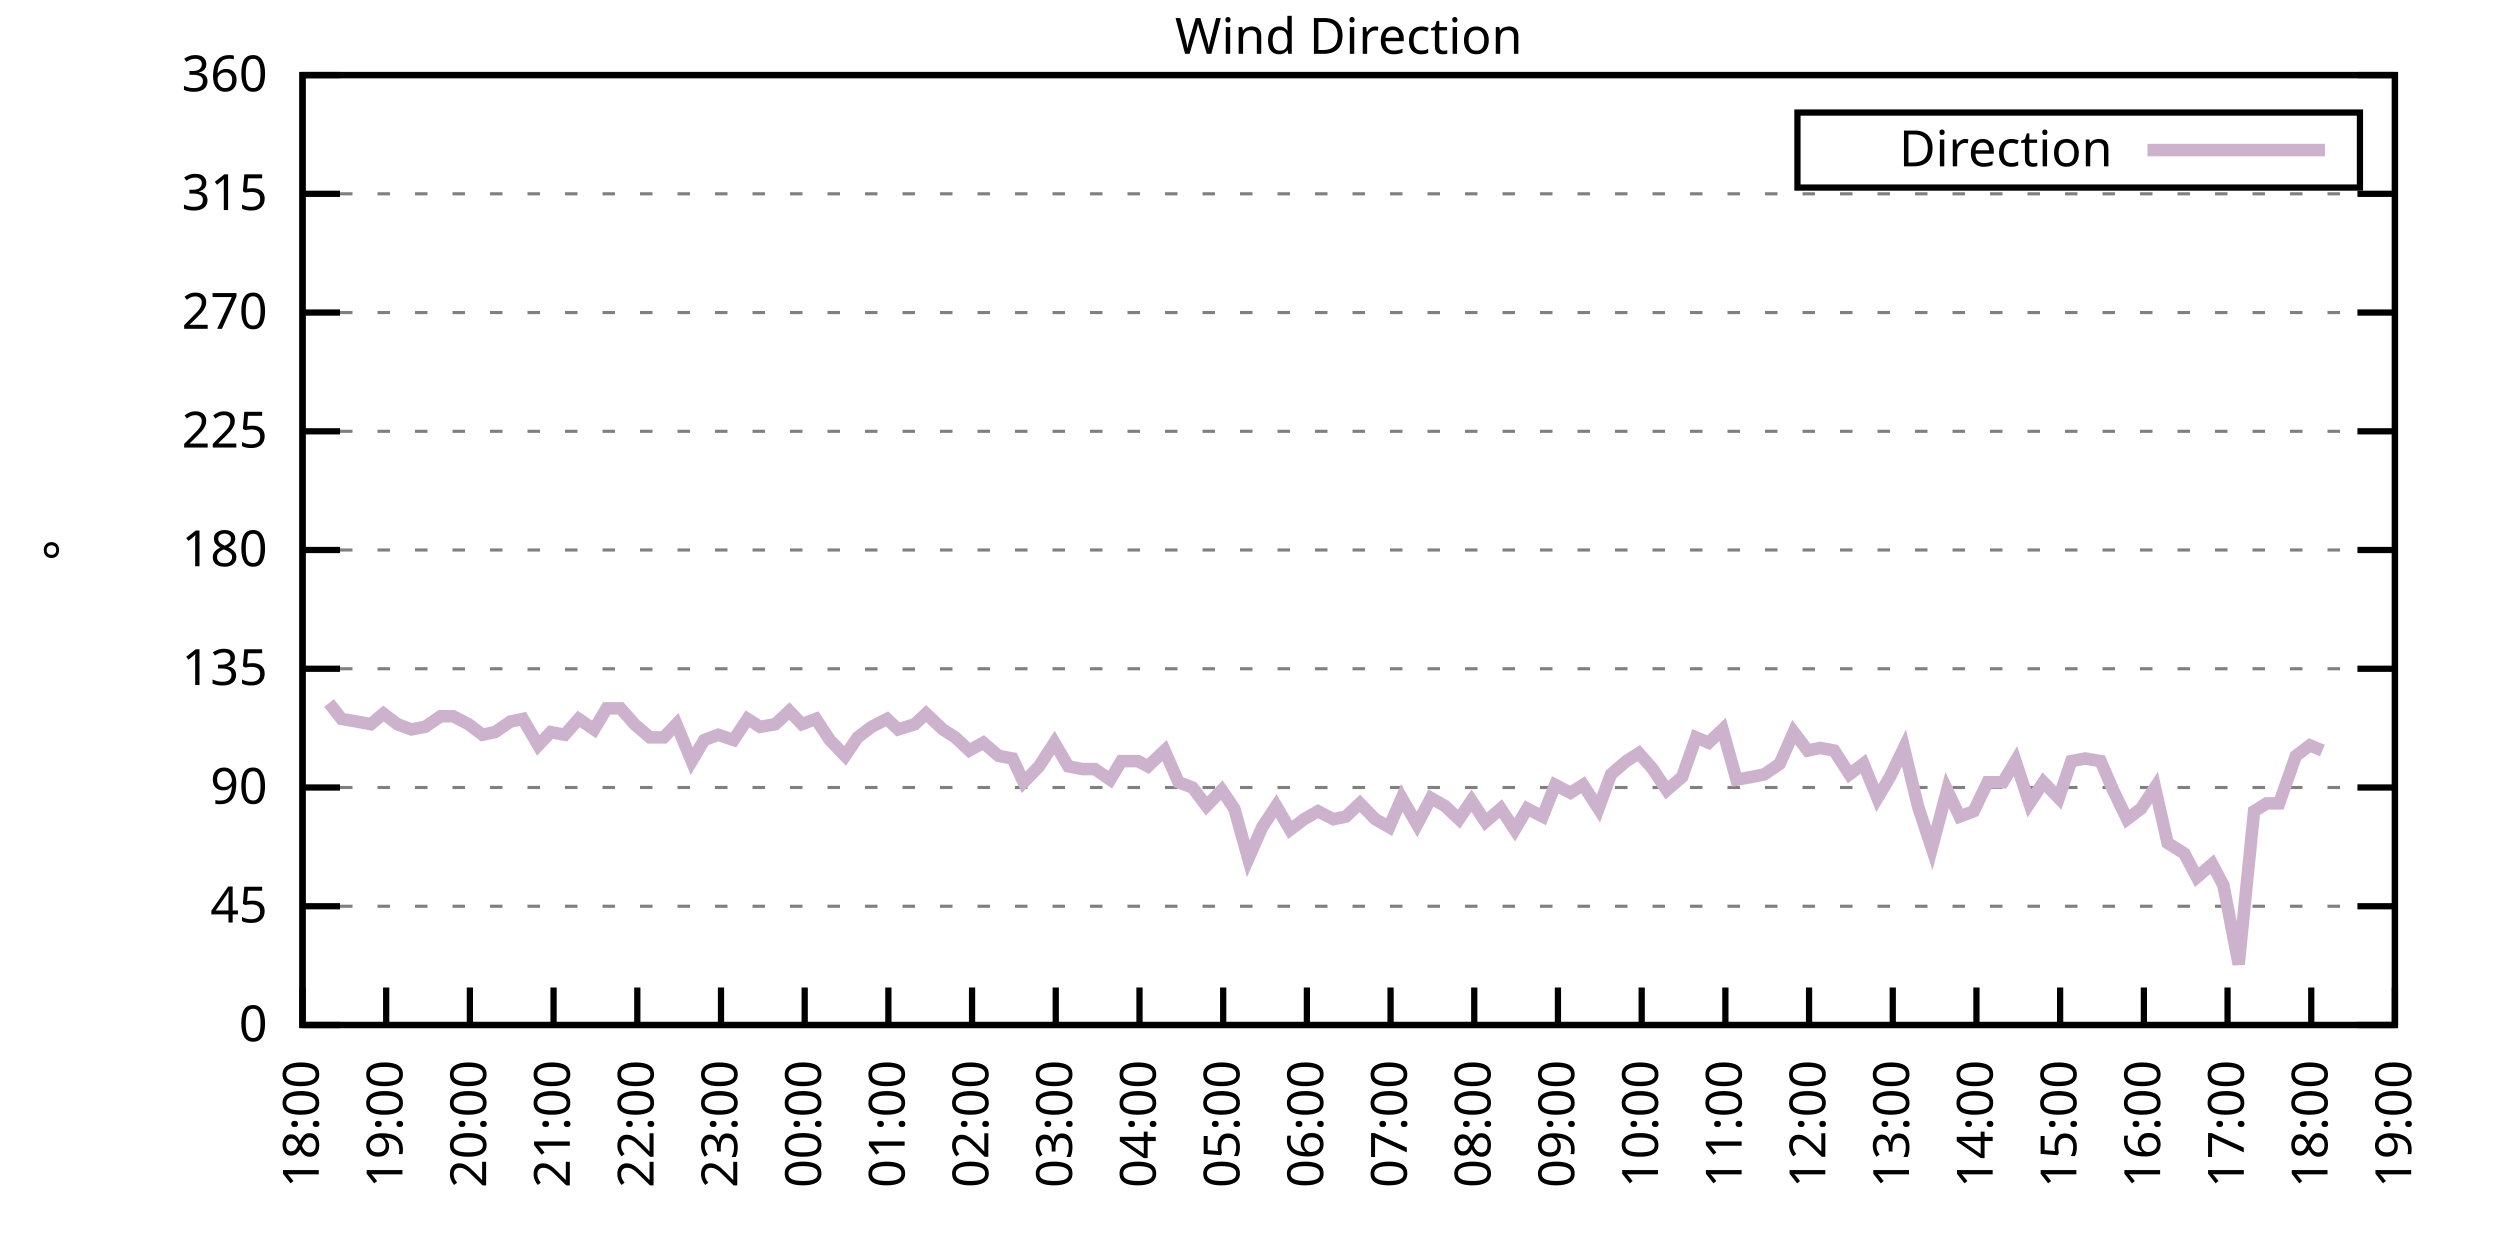
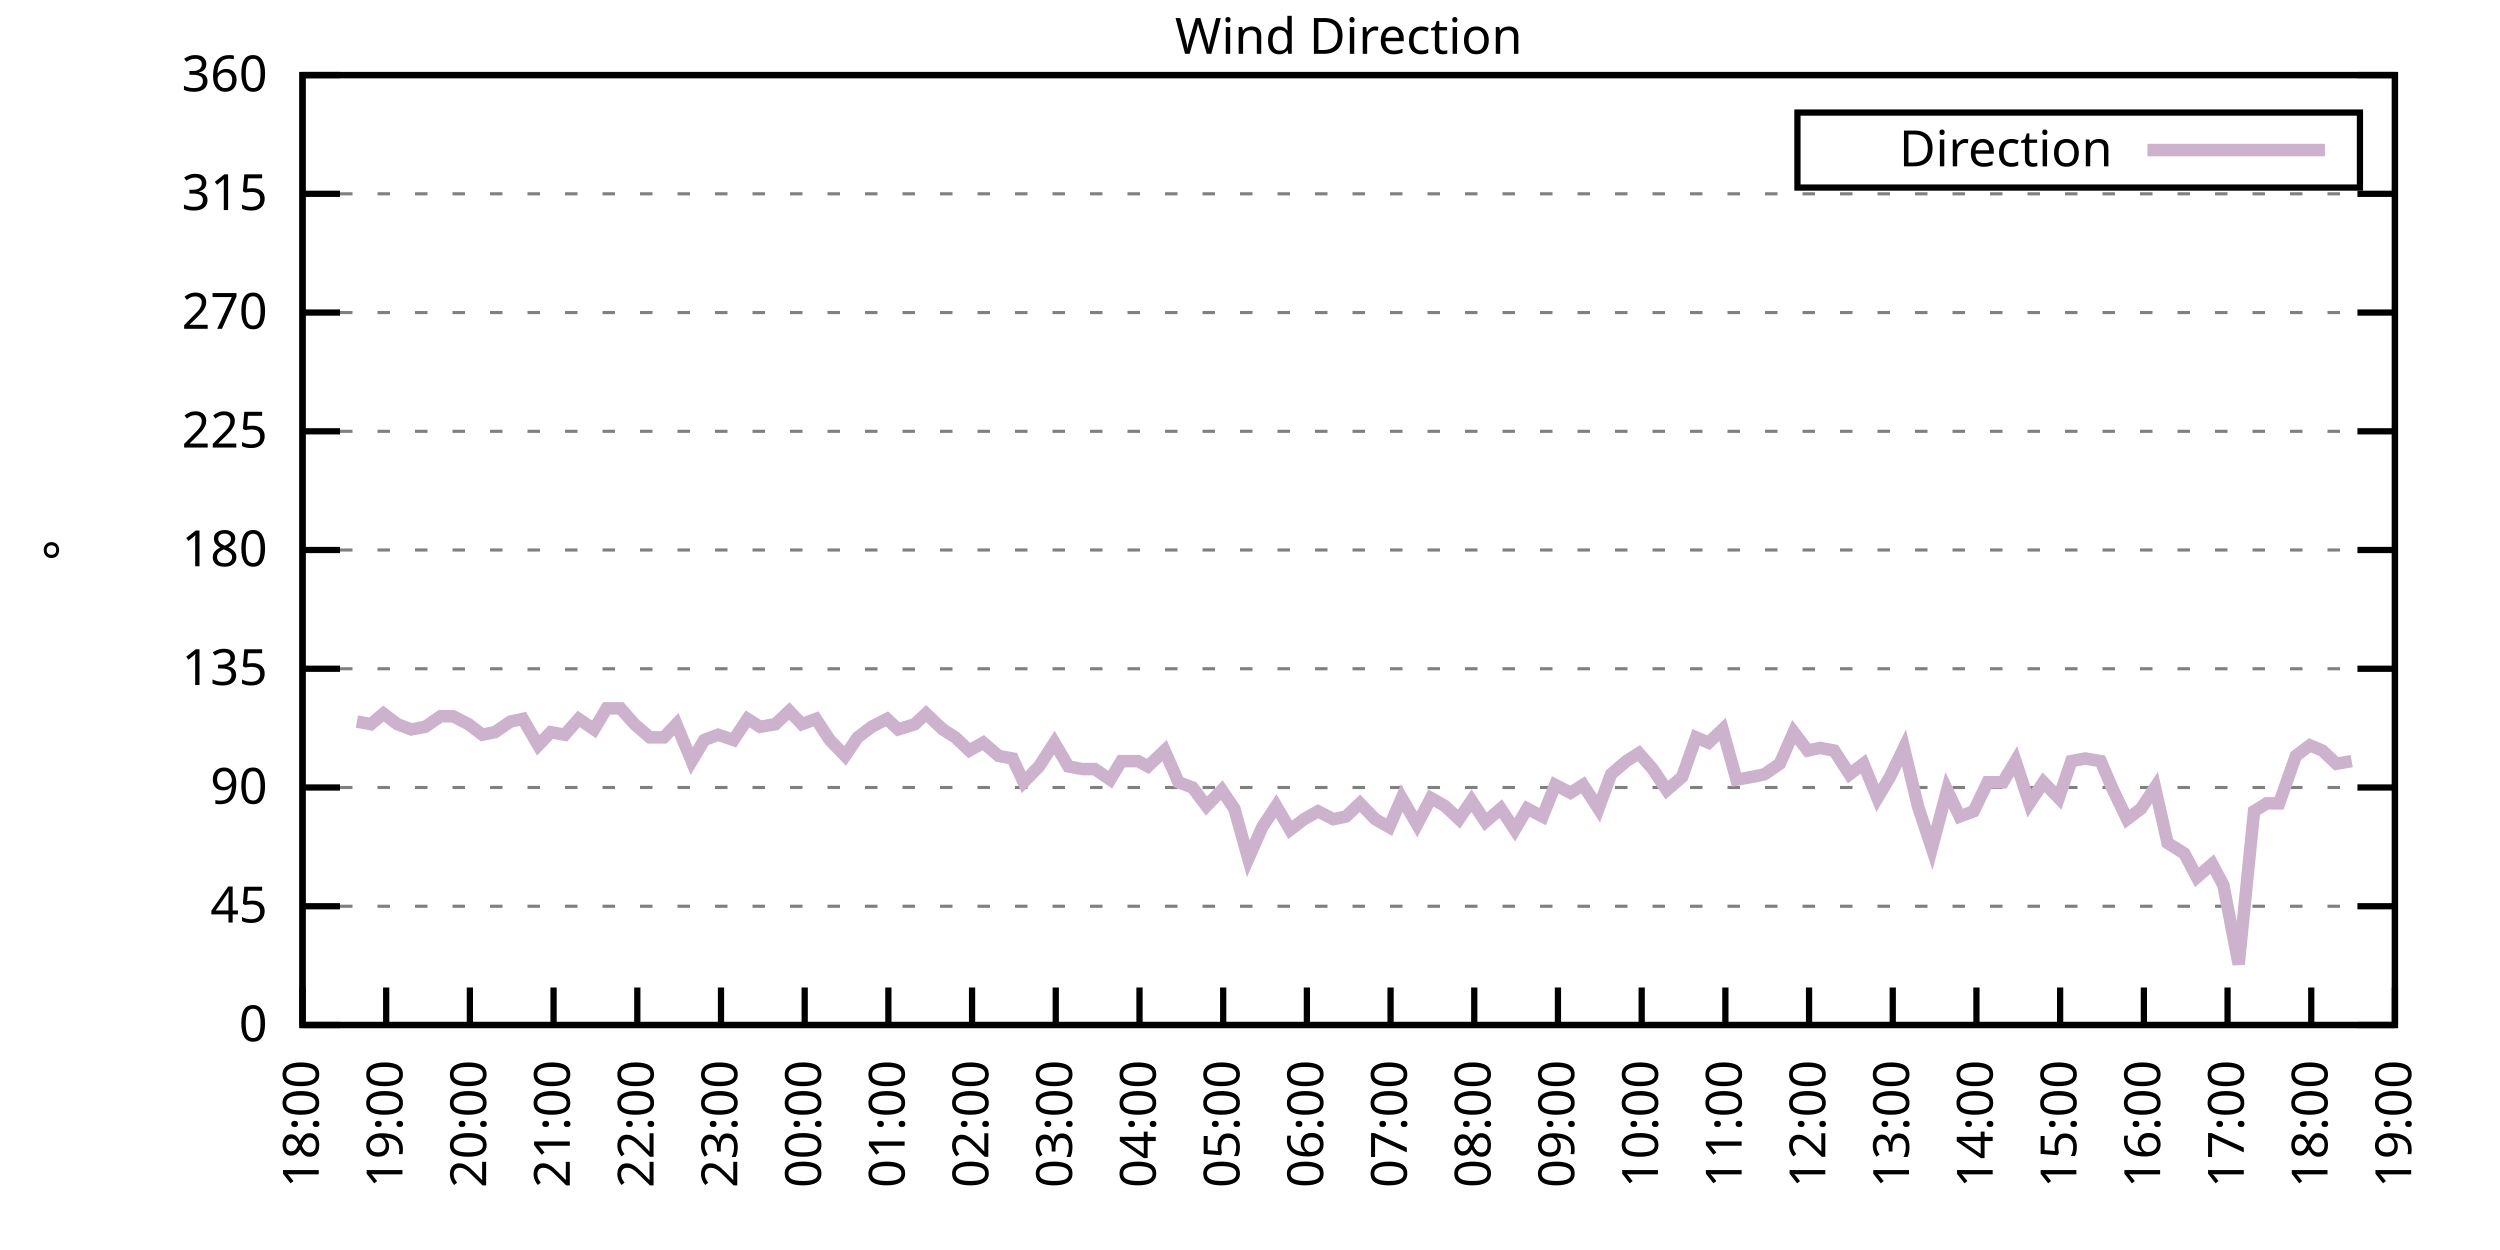
<svg xmlns="http://www.w3.org/2000/svg" xmlns:xlink="http://www.w3.org/1999/xlink" width="400" height="200" viewBox="0 0 400 200">
  <g id="gnuplot_canvas">
    <rect x="0" y="0" width="400" height="200" fill="none" />
    <defs>
      <circle id="gpDot" r="0.5" stroke-width="0.5" stroke="currentColor" />
      <path id="gpPt0" stroke-width="0.333" stroke="currentColor" d="M-1,0 h2 M0,-1 v2" />
      <path id="gpPt1" stroke-width="0.333" stroke="currentColor" d="M-1,-1 L1,1 M1,-1 L-1,1" />
      <path id="gpPt2" stroke-width="0.333" stroke="currentColor" d="M-1,0 L1,0 M0,-1 L0,1 M-1,-1 L1,1 M-1,1 L1,-1" />
      <rect id="gpPt3" stroke-width="0.333" stroke="currentColor" x="-1" y="-1" width="2" height="2" />
      <rect id="gpPt4" stroke-width="0.333" stroke="currentColor" fill="currentColor" x="-1" y="-1" width="2" height="2" />
      <circle id="gpPt5" stroke-width="0.333" stroke="currentColor" cx="0" cy="0" r="1" />
      <use xlink:href="#gpPt5" id="gpPt6" fill="currentColor" stroke="none" />
      <path id="gpPt7" stroke-width="0.333" stroke="currentColor" d="M0,-1.33 L-1.33,0.67 L1.33,0.67 z" />
      <use xlink:href="#gpPt7" id="gpPt8" fill="currentColor" stroke="none" />
      <use xlink:href="#gpPt7" id="gpPt9" stroke="currentColor" transform="rotate(180)" />
      <use xlink:href="#gpPt9" id="gpPt10" fill="currentColor" stroke="none" />
      <use xlink:href="#gpPt3" id="gpPt11" stroke="currentColor" transform="rotate(45)" />
      <use xlink:href="#gpPt11" id="gpPt12" fill="currentColor" stroke="none" />
      <path id="gpPt13" stroke-width="0.333" stroke="currentColor" d="M0,1.330 L1.265,0.411 L0.782,-1.067 L-0.782,-1.076 L-1.265,0.411 z" />
      <use xlink:href="#gpPt13" id="gpPt14" fill="currentColor" stroke="none" />
      <filter id="textbox" filterUnits="objectBoundingBox" x="0" y="0" height="1" width="1">
        <feFlood flood-color="white" flood-opacity="1" result="bgnd" />
        <feComposite in="SourceGraphic" in2="bgnd" operator="atop" />
      </filter>
      <filter id="greybox" filterUnits="objectBoundingBox" x="0" y="0" height="1" width="1">
        <feFlood flood-color="lightgrey" flood-opacity="1" result="grey" />
        <feComposite in="SourceGraphic" in2="grey" operator="atop" />
      </filter>
    </defs>
    <g fill="none" color="white" stroke="currentColor" stroke-width="1.00" stroke-linecap="butt" stroke-linejoin="miter">
</g>
    <g fill="none" color="black" stroke="currentColor" stroke-width="1.00" stroke-linecap="butt" stroke-linejoin="miter">
      <g stroke="none" shape-rendering="crispEdges">
        <polygon fill="rgb(255, 255, 255)" points="48.40,164.00 383.18,164.00 383.18,12.02 48.40,12.02 " />
      </g>
    </g>
    <g fill="none" color="black" stroke="currentColor" stroke-width="1.00" stroke-linecap="butt" stroke-linejoin="miter">
</g>
    <g fill="none" color="black" stroke="black" stroke-width="0.50" stroke-linecap="butt" stroke-linejoin="miter">
</g>
    <g fill="none" color="gray" stroke="currentColor" stroke-width="0.50" stroke-linecap="butt" stroke-linejoin="miter">
      <path stroke="gray" stroke-dasharray="2,4" class="gridline" d="M48.40,164.00 L383.19,164.00  " />
    </g>
    <g fill="none" color="gray" stroke="gray" stroke-width="1.00" stroke-linecap="butt" stroke-linejoin="miter">
</g>
    <g fill="none" color="black" stroke="currentColor" stroke-width="1.00" stroke-linecap="butt" stroke-linejoin="miter">
      <path stroke="black" d="M48.40,164.00 L54.40,164.00 M383.19,164.00 L377.19,164.00  " />
      <g transform="translate(42.80,166.60)" stroke="none" fill="black" font-family="Sans" font-size="8.00" text-anchor="end">
        <text>
          <tspan font-family="Sans"> 0</tspan>
        </text>
      </g>
    </g>
    <g fill="none" color="black" stroke="currentColor" stroke-width="1.00" stroke-linecap="butt" stroke-linejoin="miter">
</g>
    <g fill="none" color="black" stroke="black" stroke-width="0.50" stroke-linecap="butt" stroke-linejoin="miter">
</g>
    <g fill="none" color="gray" stroke="currentColor" stroke-width="0.50" stroke-linecap="butt" stroke-linejoin="miter">
      <path stroke="gray" stroke-dasharray="2,4" class="gridline" d="M48.40,145.00 L383.19,145.00  " />
    </g>
    <g fill="none" color="gray" stroke="gray" stroke-width="1.00" stroke-linecap="butt" stroke-linejoin="miter">
</g>
    <g fill="none" color="black" stroke="currentColor" stroke-width="1.00" stroke-linecap="butt" stroke-linejoin="miter">
      <path stroke="black" d="M48.40,145.00 L54.40,145.00 M383.19,145.00 L377.19,145.00  " />
      <g transform="translate(42.80,147.60)" stroke="none" fill="black" font-family="Sans" font-size="8.00" text-anchor="end">
        <text>
          <tspan font-family="Sans"> 45</tspan>
        </text>
      </g>
    </g>
    <g fill="none" color="black" stroke="currentColor" stroke-width="1.00" stroke-linecap="butt" stroke-linejoin="miter">
</g>
    <g fill="none" color="black" stroke="black" stroke-width="0.50" stroke-linecap="butt" stroke-linejoin="miter">
</g>
    <g fill="none" color="gray" stroke="currentColor" stroke-width="0.50" stroke-linecap="butt" stroke-linejoin="miter">
      <path stroke="gray" stroke-dasharray="2,4" class="gridline" d="M48.40,126.00 L383.19,126.00  " />
    </g>
    <g fill="none" color="gray" stroke="gray" stroke-width="1.00" stroke-linecap="butt" stroke-linejoin="miter">
</g>
    <g fill="none" color="black" stroke="currentColor" stroke-width="1.00" stroke-linecap="butt" stroke-linejoin="miter">
      <path stroke="black" d="M48.40,126.00 L54.40,126.00 M383.19,126.00 L377.19,126.00  " />
      <g transform="translate(42.80,128.60)" stroke="none" fill="black" font-family="Sans" font-size="8.00" text-anchor="end">
        <text>
          <tspan font-family="Sans"> 90</tspan>
        </text>
      </g>
    </g>
    <g fill="none" color="black" stroke="currentColor" stroke-width="1.00" stroke-linecap="butt" stroke-linejoin="miter">
</g>
    <g fill="none" color="black" stroke="black" stroke-width="0.50" stroke-linecap="butt" stroke-linejoin="miter">
</g>
    <g fill="none" color="gray" stroke="currentColor" stroke-width="0.50" stroke-linecap="butt" stroke-linejoin="miter">
      <path stroke="gray" stroke-dasharray="2,4" class="gridline" d="M48.40,107.00 L383.19,107.00  " />
    </g>
    <g fill="none" color="gray" stroke="gray" stroke-width="1.00" stroke-linecap="butt" stroke-linejoin="miter">
</g>
    <g fill="none" color="black" stroke="currentColor" stroke-width="1.00" stroke-linecap="butt" stroke-linejoin="miter">
      <path stroke="black" d="M48.40,107.00 L54.40,107.00 M383.19,107.00 L377.19,107.00  " />
      <g transform="translate(42.80,109.60)" stroke="none" fill="black" font-family="Sans" font-size="8.00" text-anchor="end">
        <text>
          <tspan font-family="Sans"> 135</tspan>
        </text>
      </g>
    </g>
    <g fill="none" color="black" stroke="currentColor" stroke-width="1.00" stroke-linecap="butt" stroke-linejoin="miter">
</g>
    <g fill="none" color="black" stroke="black" stroke-width="0.50" stroke-linecap="butt" stroke-linejoin="miter">
</g>
    <g fill="none" color="gray" stroke="currentColor" stroke-width="0.50" stroke-linecap="butt" stroke-linejoin="miter">
      <path stroke="gray" stroke-dasharray="2,4" class="gridline" d="M48.40,88.00 L383.19,88.00  " />
    </g>
    <g fill="none" color="gray" stroke="gray" stroke-width="1.00" stroke-linecap="butt" stroke-linejoin="miter">
</g>
    <g fill="none" color="black" stroke="currentColor" stroke-width="1.00" stroke-linecap="butt" stroke-linejoin="miter">
      <path stroke="black" d="M48.40,88.00 L54.40,88.00 M383.19,88.00 L377.19,88.00  " />
      <g transform="translate(42.80,90.60)" stroke="none" fill="black" font-family="Sans" font-size="8.00" text-anchor="end">
        <text>
          <tspan font-family="Sans"> 180</tspan>
        </text>
      </g>
    </g>
    <g fill="none" color="black" stroke="currentColor" stroke-width="1.00" stroke-linecap="butt" stroke-linejoin="miter">
</g>
    <g fill="none" color="black" stroke="black" stroke-width="0.50" stroke-linecap="butt" stroke-linejoin="miter">
</g>
    <g fill="none" color="gray" stroke="currentColor" stroke-width="0.50" stroke-linecap="butt" stroke-linejoin="miter">
      <path stroke="gray" stroke-dasharray="2,4" class="gridline" d="M48.40,69.01 L383.19,69.01  " />
    </g>
    <g fill="none" color="gray" stroke="gray" stroke-width="1.00" stroke-linecap="butt" stroke-linejoin="miter">
</g>
    <g fill="none" color="black" stroke="currentColor" stroke-width="1.00" stroke-linecap="butt" stroke-linejoin="miter">
      <path stroke="black" d="M48.40,69.01 L54.40,69.01 M383.19,69.01 L377.19,69.01  " />
      <g transform="translate(42.80,71.61)" stroke="none" fill="black" font-family="Sans" font-size="8.00" text-anchor="end">
        <text>
          <tspan font-family="Sans"> 225</tspan>
        </text>
      </g>
    </g>
    <g fill="none" color="black" stroke="currentColor" stroke-width="1.00" stroke-linecap="butt" stroke-linejoin="miter">
</g>
    <g fill="none" color="black" stroke="black" stroke-width="0.50" stroke-linecap="butt" stroke-linejoin="miter">
</g>
    <g fill="none" color="gray" stroke="currentColor" stroke-width="0.50" stroke-linecap="butt" stroke-linejoin="miter">
      <path stroke="gray" stroke-dasharray="2,4" class="gridline" d="M48.40,50.01 L383.19,50.01  " />
    </g>
    <g fill="none" color="gray" stroke="gray" stroke-width="1.00" stroke-linecap="butt" stroke-linejoin="miter">
</g>
    <g fill="none" color="black" stroke="currentColor" stroke-width="1.00" stroke-linecap="butt" stroke-linejoin="miter">
      <path stroke="black" d="M48.40,50.01 L54.40,50.01 M383.19,50.01 L377.19,50.01  " />
      <g transform="translate(42.80,52.61)" stroke="none" fill="black" font-family="Sans" font-size="8.00" text-anchor="end">
        <text>
          <tspan font-family="Sans"> 270</tspan>
        </text>
      </g>
    </g>
    <g fill="none" color="black" stroke="currentColor" stroke-width="1.00" stroke-linecap="butt" stroke-linejoin="miter">
</g>
    <g fill="none" color="black" stroke="black" stroke-width="0.50" stroke-linecap="butt" stroke-linejoin="miter">
</g>
    <g fill="none" color="gray" stroke="currentColor" stroke-width="0.50" stroke-linecap="butt" stroke-linejoin="miter">
      <path stroke="gray" stroke-dasharray="2,4" class="gridline" d="M48.40,31.01 L383.19,31.01  " />
    </g>
    <g fill="none" color="gray" stroke="gray" stroke-width="1.00" stroke-linecap="butt" stroke-linejoin="miter">
</g>
    <g fill="none" color="black" stroke="currentColor" stroke-width="1.00" stroke-linecap="butt" stroke-linejoin="miter">
      <path stroke="black" d="M48.40,31.01 L54.40,31.01 M383.19,31.01 L377.19,31.01  " />
      <g transform="translate(42.80,33.61)" stroke="none" fill="black" font-family="Sans" font-size="8.00" text-anchor="end">
        <text>
          <tspan font-family="Sans"> 315</tspan>
        </text>
      </g>
    </g>
    <g fill="none" color="black" stroke="currentColor" stroke-width="1.00" stroke-linecap="butt" stroke-linejoin="miter">
</g>
    <g fill="none" color="black" stroke="black" stroke-width="0.50" stroke-linecap="butt" stroke-linejoin="miter">
</g>
    <g fill="none" color="gray" stroke="currentColor" stroke-width="0.50" stroke-linecap="butt" stroke-linejoin="miter">
      <path stroke="gray" stroke-dasharray="2,4" class="gridline" d="M48.40,12.01 L383.19,12.01  " />
    </g>
    <g fill="none" color="gray" stroke="gray" stroke-width="1.00" stroke-linecap="butt" stroke-linejoin="miter">
</g>
    <g fill="none" color="black" stroke="currentColor" stroke-width="1.00" stroke-linecap="butt" stroke-linejoin="miter">
      <path stroke="black" d="M48.40,12.01 L54.40,12.01 M383.19,12.01 L377.19,12.01  " />
      <g transform="translate(42.80,14.61)" stroke="none" fill="black" font-family="Sans" font-size="8.00" text-anchor="end">
        <text>
          <tspan font-family="Sans"> 360</tspan>
        </text>
      </g>
    </g>
    <g fill="none" color="black" stroke="currentColor" stroke-width="1.00" stroke-linecap="butt" stroke-linejoin="miter">
      <path stroke="black" d="M48.40,164.00 L48.40,158.00  " />
      <g transform="translate(51.00,169.60) rotate(270.00)" stroke="none" fill="black" font-family="Sans" font-size="8.00" text-anchor="end">
        <text>
          <tspan font-family="Sans">18:00</tspan>
        </text>
      </g>
    </g>
    <g fill="none" color="black" stroke="currentColor" stroke-width="1.00" stroke-linecap="butt" stroke-linejoin="miter">
      <path stroke="black" d="M61.79,164.00 L61.79,158.00  " />
      <g transform="translate(64.39,169.60) rotate(270.00)" stroke="none" fill="black" font-family="Sans" font-size="8.00" text-anchor="end">
        <text>
          <tspan font-family="Sans">19:00</tspan>
        </text>
      </g>
    </g>
    <g fill="none" color="black" stroke="currentColor" stroke-width="1.00" stroke-linecap="butt" stroke-linejoin="miter">
      <path stroke="black" d="M75.18,164.00 L75.18,158.00  " />
      <g transform="translate(77.78,169.60) rotate(270.00)" stroke="none" fill="black" font-family="Sans" font-size="8.00" text-anchor="end">
        <text>
          <tspan font-family="Sans">20:00</tspan>
        </text>
      </g>
    </g>
    <g fill="none" color="black" stroke="currentColor" stroke-width="1.00" stroke-linecap="butt" stroke-linejoin="miter">
      <path stroke="black" d="M88.57,164.00 L88.57,158.00  " />
      <g transform="translate(91.17,169.60) rotate(270.00)" stroke="none" fill="black" font-family="Sans" font-size="8.00" text-anchor="end">
        <text>
          <tspan font-family="Sans">21:00</tspan>
        </text>
      </g>
    </g>
    <g fill="none" color="black" stroke="currentColor" stroke-width="1.00" stroke-linecap="butt" stroke-linejoin="miter">
      <path stroke="black" d="M101.97,164.00 L101.97,158.00  " />
      <g transform="translate(104.57,169.60) rotate(270.00)" stroke="none" fill="black" font-family="Sans" font-size="8.00" text-anchor="end">
        <text>
          <tspan font-family="Sans">22:00</tspan>
        </text>
      </g>
    </g>
    <g fill="none" color="black" stroke="currentColor" stroke-width="1.00" stroke-linecap="butt" stroke-linejoin="miter">
      <path stroke="black" d="M115.36,164.00 L115.36,158.00  " />
      <g transform="translate(117.96,169.60) rotate(270.00)" stroke="none" fill="black" font-family="Sans" font-size="8.00" text-anchor="end">
        <text>
          <tspan font-family="Sans">23:00</tspan>
        </text>
      </g>
    </g>
    <g fill="none" color="black" stroke="currentColor" stroke-width="1.00" stroke-linecap="butt" stroke-linejoin="miter">
      <path stroke="black" d="M128.75,164.00 L128.75,158.00  " />
      <g transform="translate(131.35,169.60) rotate(270.00)" stroke="none" fill="black" font-family="Sans" font-size="8.00" text-anchor="end">
        <text>
          <tspan font-family="Sans">00:00</tspan>
        </text>
      </g>
    </g>
    <g fill="none" color="black" stroke="currentColor" stroke-width="1.00" stroke-linecap="butt" stroke-linejoin="miter">
      <path stroke="black" d="M142.14,164.00 L142.14,158.00  " />
      <g transform="translate(144.74,169.60) rotate(270.00)" stroke="none" fill="black" font-family="Sans" font-size="8.00" text-anchor="end">
        <text>
          <tspan font-family="Sans">01:00</tspan>
        </text>
      </g>
    </g>
    <g fill="none" color="black" stroke="currentColor" stroke-width="1.00" stroke-linecap="butt" stroke-linejoin="miter">
      <path stroke="black" d="M155.53,164.00 L155.53,158.00  " />
      <g transform="translate(158.13,169.60) rotate(270.00)" stroke="none" fill="black" font-family="Sans" font-size="8.00" text-anchor="end">
        <text>
          <tspan font-family="Sans">02:00</tspan>
        </text>
      </g>
    </g>
    <g fill="none" color="black" stroke="currentColor" stroke-width="1.00" stroke-linecap="butt" stroke-linejoin="miter">
      <path stroke="black" d="M168.92,164.00 L168.92,158.00  " />
      <g transform="translate(171.52,169.60) rotate(270.00)" stroke="none" fill="black" font-family="Sans" font-size="8.00" text-anchor="end">
        <text>
          <tspan font-family="Sans">03:00</tspan>
        </text>
      </g>
    </g>
    <g fill="none" color="black" stroke="currentColor" stroke-width="1.00" stroke-linecap="butt" stroke-linejoin="miter">
      <path stroke="black" d="M182.32,164.00 L182.32,158.00  " />
      <g transform="translate(184.92,169.60) rotate(270.00)" stroke="none" fill="black" font-family="Sans" font-size="8.00" text-anchor="end">
        <text>
          <tspan font-family="Sans">04:00</tspan>
        </text>
      </g>
    </g>
    <g fill="none" color="black" stroke="currentColor" stroke-width="1.00" stroke-linecap="butt" stroke-linejoin="miter">
      <path stroke="black" d="M195.71,164.00 L195.71,158.00  " />
      <g transform="translate(198.31,169.60) rotate(270.00)" stroke="none" fill="black" font-family="Sans" font-size="8.00" text-anchor="end">
        <text>
          <tspan font-family="Sans">05:00</tspan>
        </text>
      </g>
    </g>
    <g fill="none" color="black" stroke="currentColor" stroke-width="1.00" stroke-linecap="butt" stroke-linejoin="miter">
      <path stroke="black" d="M209.10,164.00 L209.10,158.00  " />
      <g transform="translate(211.70,169.60) rotate(270.00)" stroke="none" fill="black" font-family="Sans" font-size="8.00" text-anchor="end">
        <text>
          <tspan font-family="Sans">06:00</tspan>
        </text>
      </g>
    </g>
    <g fill="none" color="black" stroke="currentColor" stroke-width="1.00" stroke-linecap="butt" stroke-linejoin="miter">
      <path stroke="black" d="M222.49,164.00 L222.49,158.00  " />
      <g transform="translate(225.09,169.60) rotate(270.00)" stroke="none" fill="black" font-family="Sans" font-size="8.00" text-anchor="end">
        <text>
          <tspan font-family="Sans">07:00</tspan>
        </text>
      </g>
    </g>
    <g fill="none" color="black" stroke="currentColor" stroke-width="1.00" stroke-linecap="butt" stroke-linejoin="miter">
      <path stroke="black" d="M235.88,164.00 L235.88,158.00  " />
      <g transform="translate(238.48,169.60) rotate(270.00)" stroke="none" fill="black" font-family="Sans" font-size="8.00" text-anchor="end">
        <text>
          <tspan font-family="Sans">08:00</tspan>
        </text>
      </g>
    </g>
    <g fill="none" color="black" stroke="currentColor" stroke-width="1.00" stroke-linecap="butt" stroke-linejoin="miter">
      <path stroke="black" d="M249.27,164.00 L249.27,158.00  " />
      <g transform="translate(251.87,169.60) rotate(270.00)" stroke="none" fill="black" font-family="Sans" font-size="8.00" text-anchor="end">
        <text>
          <tspan font-family="Sans">09:00</tspan>
        </text>
      </g>
    </g>
    <g fill="none" color="black" stroke="currentColor" stroke-width="1.00" stroke-linecap="butt" stroke-linejoin="miter">
      <path stroke="black" d="M262.67,164.00 L262.67,158.00  " />
      <g transform="translate(265.27,169.60) rotate(270.00)" stroke="none" fill="black" font-family="Sans" font-size="8.00" text-anchor="end">
        <text>
          <tspan font-family="Sans">10:00</tspan>
        </text>
      </g>
    </g>
    <g fill="none" color="black" stroke="currentColor" stroke-width="1.00" stroke-linecap="butt" stroke-linejoin="miter">
      <path stroke="black" d="M276.06,164.00 L276.06,158.00  " />
      <g transform="translate(278.66,169.60) rotate(270.00)" stroke="none" fill="black" font-family="Sans" font-size="8.00" text-anchor="end">
        <text>
          <tspan font-family="Sans">11:00</tspan>
        </text>
      </g>
    </g>
    <g fill="none" color="black" stroke="currentColor" stroke-width="1.00" stroke-linecap="butt" stroke-linejoin="miter">
      <path stroke="black" d="M289.45,164.00 L289.45,158.00  " />
      <g transform="translate(292.05,169.60) rotate(270.00)" stroke="none" fill="black" font-family="Sans" font-size="8.00" text-anchor="end">
        <text>
          <tspan font-family="Sans">12:00</tspan>
        </text>
      </g>
    </g>
    <g fill="none" color="black" stroke="currentColor" stroke-width="1.00" stroke-linecap="butt" stroke-linejoin="miter">
      <path stroke="black" d="M302.84,164.00 L302.84,158.00  " />
      <g transform="translate(305.44,169.60) rotate(270.00)" stroke="none" fill="black" font-family="Sans" font-size="8.00" text-anchor="end">
        <text>
          <tspan font-family="Sans">13:00</tspan>
        </text>
      </g>
    </g>
    <g fill="none" color="black" stroke="currentColor" stroke-width="1.00" stroke-linecap="butt" stroke-linejoin="miter">
      <path stroke="black" d="M316.23,164.00 L316.23,158.00  " />
      <g transform="translate(318.83,169.60) rotate(270.00)" stroke="none" fill="black" font-family="Sans" font-size="8.00" text-anchor="end">
        <text>
          <tspan font-family="Sans">14:00</tspan>
        </text>
      </g>
    </g>
    <g fill="none" color="black" stroke="currentColor" stroke-width="1.00" stroke-linecap="butt" stroke-linejoin="miter">
      <path stroke="black" d="M329.62,164.00 L329.62,158.00  " />
      <g transform="translate(332.22,169.60) rotate(270.00)" stroke="none" fill="black" font-family="Sans" font-size="8.00" text-anchor="end">
        <text>
          <tspan font-family="Sans">15:00</tspan>
        </text>
      </g>
    </g>
    <g fill="none" color="black" stroke="currentColor" stroke-width="1.00" stroke-linecap="butt" stroke-linejoin="miter">
      <path stroke="black" d="M343.02,164.00 L343.02,158.00  " />
      <g transform="translate(345.62,169.60) rotate(270.00)" stroke="none" fill="black" font-family="Sans" font-size="8.00" text-anchor="end">
        <text>
          <tspan font-family="Sans">16:00</tspan>
        </text>
      </g>
    </g>
    <g fill="none" color="black" stroke="currentColor" stroke-width="1.00" stroke-linecap="butt" stroke-linejoin="miter">
      <path stroke="black" d="M356.41,164.00 L356.41,158.00  " />
      <g transform="translate(359.01,169.60) rotate(270.00)" stroke="none" fill="black" font-family="Sans" font-size="8.00" text-anchor="end">
        <text>
          <tspan font-family="Sans">17:00</tspan>
        </text>
      </g>
    </g>
    <g fill="none" color="black" stroke="currentColor" stroke-width="1.00" stroke-linecap="butt" stroke-linejoin="miter">
      <path stroke="black" d="M369.80,164.00 L369.80,158.00  " />
      <g transform="translate(372.40,169.60) rotate(270.00)" stroke="none" fill="black" font-family="Sans" font-size="8.00" text-anchor="end">
        <text>
          <tspan font-family="Sans">18:00</tspan>
        </text>
      </g>
    </g>
    <g fill="none" color="black" stroke="currentColor" stroke-width="1.00" stroke-linecap="butt" stroke-linejoin="miter">
      <path stroke="black" d="M383.19,164.00 L383.19,158.00  " />
      <g transform="translate(385.79,169.60) rotate(270.00)" stroke="none" fill="black" font-family="Sans" font-size="8.00" text-anchor="end">
        <text>
          <tspan font-family="Sans">19:00</tspan>
        </text>
      </g>
    </g>
    <g fill="none" color="black" stroke="currentColor" stroke-width="1.00" stroke-linecap="butt" stroke-linejoin="miter">
</g>
    <g fill="none" color="black" stroke="currentColor" stroke-width="1.00" stroke-linecap="butt" stroke-linejoin="miter">
      <path stroke="black" d="M48.40,12.01 L48.40,164.00 L383.19,164.00 L383.19,12.01 L48.40,12.01 Z  " />
    </g>
    <g fill="none" color="black" stroke="currentColor" stroke-width="1.00" stroke-linecap="butt" stroke-linejoin="miter">
</g>
    <g fill="none" color="black" stroke="currentColor" stroke-width="1.00" stroke-linecap="butt" stroke-linejoin="miter">
      <path stroke="black" d="M287.59,30.01 L287.59,18.01 L377.59,18.01 L377.59,30.01 L287.59,30.01 Z  " />
    </g>
    <g id="Wind_direction_plot_1">
      <g fill="none" color="white" stroke="black" stroke-width="2.00" stroke-linecap="butt" stroke-linejoin="miter">
</g>
      <g fill="none" color="black" stroke="currentColor" stroke-width="2.00" stroke-linecap="butt" stroke-linejoin="miter">
        <g transform="translate(337.99,26.61)" stroke="none" fill="black" font-family="Sans" font-size="8.00" text-anchor="end">
          <text>
            <tspan font-family="Sans">Direction</tspan>
          </text>
        </g>
      </g>
      <g fill="none" color="black" stroke="currentColor" stroke-width="2.00" stroke-linecap="butt" stroke-linejoin="miter">
-         <path stroke="rgb(204, 178, 204)" d="M343.59,24.01 L371.99,24.01 M52.64,112.49 L54.65,115.03 L57.10,115.45 L59.34,115.87 L61.35,114.18 L63.58,115.87   L65.81,116.71 L68.04,116.29 L70.50,114.60 L72.50,114.60 L74.96,115.87 L77.19,117.56 L79.20,117.14 L81.66,115.45   L83.66,115.03 L86.12,119.25 L88.13,117.14 L90.36,117.56 L92.59,115.03 L95.05,116.71 L97.06,113.34 L99.29,113.34   L101.52,115.87 L103.98,117.98 L106.21,117.98 L108.22,115.87 L110.67,121.78 L112.68,118.40 L114.91,117.56 L117.37,118.40   L119.60,115.03 L121.61,116.29 L124.06,115.87 L126.29,113.76 L128.30,115.87 L130.54,115.03 L132.77,118.40 L135.22,120.94   L137.23,117.98 L139.46,116.29 L141.92,115.03 L143.70,116.71 L146.38,115.87 L148.17,114.18 L150.85,116.71 L152.85,117.98   L155.09,120.09 L157.32,118.83 L159.77,120.94 L162.01,121.36 L163.79,125.16 L166.25,122.62 L168.70,118.83 L170.93,122.62   L173.17,123.05 L175.17,123.05 L177.63,124.74 L179.41,121.78 L182.09,121.78 L183.66,122.62 L186.33,120.09 L188.57,125.16   L190.80,126.00 L193.03,128.96 L195.48,126.42 L197.49,129.38 L199.73,137.40 L201.96,132.34 L204.19,128.96 L206.42,132.76   L208.65,131.07 L210.88,129.80 L213.34,131.07 L215.35,130.65 L217.58,128.54 L220.04,131.07 L222.27,132.34 L224.28,127.69   L226.73,131.91 L228.96,127.69 L231.20,128.96 L233.43,131.07 L235.44,128.11 L237.67,131.49 L240.12,129.38 L242.36,132.76   L244.36,129.38 L246.82,130.65 L248.83,125.58 L251.28,126.85 L253.29,125.58 L255.75,129.38 L257.76,123.89 L260.21,121.78   L262.22,120.51 L264.45,123.05 L266.68,126.42 L269.14,124.31 L271.37,117.98 L273.38,118.83 L275.61,116.71 L277.84,124.74   L280.30,124.31 L282.31,123.89 L284.76,122.20 L286.99,117.14 L289.23,120.09 L291.23,119.67 L293.47,120.09 L295.92,123.89   L298.15,122.20 L300.39,127.69 L302.39,124.31 L304.63,119.67 L306.86,128.96 L309.09,135.71 L311.54,126.42 L313.55,130.65   L315.79,129.80 L318.02,125.16 L320.47,125.16 L322.48,121.78 L324.71,128.54 L326.95,125.16 L329.40,127.69 L331.41,121.78   L333.64,121.36 L336.10,121.78 L338.10,126.42 L340.34,131.07 L342.57,129.38 L344.80,126.00 L346.81,134.87 L349.49,136.56   L351.50,140.36 L353.95,138.25 L355.74,141.62 L358.19,154.29 L360.65,129.80 L362.66,128.54 L364.66,128.54 L367.34,120.94   L369.58,119.25 L371.58,120.09  " />
+         <path stroke="rgb(204, 178, 204)" d="M343.59,24.01 L371.99,24.01 M57.10,115.45 L59.34,115.87 L61.35,114.18 L63.58,115.87 L65.81,116.71 L68.04,116.29   L70.50,114.60 L72.50,114.60 L74.96,115.87 L77.19,117.56 L79.20,117.14 L81.66,115.45 L83.66,115.03 L86.12,119.25   L88.13,117.14 L90.36,117.56 L92.59,115.03 L95.05,116.71 L97.06,113.34 L99.29,113.34 L101.52,115.87 L103.98,117.98   L106.21,117.98 L108.22,115.87 L110.67,121.78 L112.68,118.40 L114.91,117.56 L117.37,118.40 L119.60,115.03 L121.61,116.29   L124.06,115.87 L126.29,113.76 L128.30,115.87 L130.54,115.03 L132.77,118.40 L135.22,120.94 L137.23,117.98 L139.46,116.29   L141.92,115.03 L143.70,116.71 L146.38,115.87 L148.17,114.18 L150.85,116.71 L152.85,117.98 L155.09,120.09 L157.32,118.83   L159.77,120.94 L162.01,121.36 L163.79,125.16 L166.25,122.62 L168.70,118.83 L170.93,122.62 L173.17,123.05 L175.17,123.05   L177.63,124.74 L179.41,121.78 L182.09,121.78 L183.66,122.62 L186.33,120.09 L188.57,125.16 L190.80,126.00 L193.03,128.96   L195.48,126.42 L197.49,129.38 L199.73,137.40 L201.96,132.34 L204.19,128.96 L206.42,132.76 L208.65,131.07 L210.88,129.80   L213.34,131.07 L215.35,130.65 L217.58,128.54 L220.04,131.07 L222.27,132.34 L224.28,127.69 L226.73,131.91 L228.96,127.69   L231.20,128.96 L233.43,131.07 L235.44,128.11 L237.67,131.49 L240.12,129.38 L242.36,132.76 L244.36,129.38 L246.82,130.65   L248.83,125.58 L251.28,126.85 L253.29,125.58 L255.75,129.38 L257.76,123.89 L260.21,121.78 L262.22,120.51 L264.45,123.05   L266.68,126.42 L269.14,124.31 L271.37,117.98 L273.38,118.83 L275.61,116.71 L277.84,124.74 L280.30,124.31 L282.31,123.89   L284.76,122.20 L286.99,117.14 L289.23,120.09 L291.23,119.67 L293.47,120.09 L295.92,123.89 L298.15,122.20 L300.39,127.69   L302.39,124.31 L304.63,119.67 L306.86,128.96 L309.09,135.71 L311.54,126.42 L313.55,130.65 L315.79,129.80 L318.02,125.16   L320.47,125.16 L322.48,121.78 L324.71,128.54 L326.95,125.16 L329.40,127.69 L331.41,121.78 L333.64,121.36 L336.10,121.78   L338.10,126.42 L340.34,131.07 L342.57,129.38 L344.80,126.00 L346.81,134.87 L349.49,136.56 L351.50,140.36 L353.95,138.25   L355.74,141.62 L358.19,154.29 L360.65,129.80 L362.66,128.54 L364.66,128.54 L367.34,120.94 L369.58,119.25 L371.58,120.09   L373.82,122.20 L376.27,121.78  " />
      </g>
    </g>
    <g fill="none" color="black" stroke="currentColor" stroke-width="2.00" stroke-linecap="butt" stroke-linejoin="miter">
</g>
    <g fill="none" color="black" stroke="black" stroke-width="1.00" stroke-linecap="butt" stroke-linejoin="miter">
</g>
    <g fill="none" color="black" stroke="currentColor" stroke-width="1.00" stroke-linecap="butt" stroke-linejoin="miter">
      <path stroke="black" d="M48.40,12.01 L48.40,164.00 L383.19,164.00 L383.19,12.01 L48.40,12.01 Z  " />
      <g transform="translate(12.80,88.01) rotate(270.00)" stroke="none" fill="black" font-family="Sans" font-size="8.00" text-anchor="middle">
        <text>
          <tspan font-family="Sans">°</tspan>
        </text>
      </g>
    </g>
    <g fill="none" color="black" stroke="currentColor" stroke-width="1.00" stroke-linecap="butt" stroke-linejoin="miter">
</g>
    <g fill="none" color="black" stroke="currentColor" stroke-width="1.00" stroke-linecap="butt" stroke-linejoin="miter">
      <g transform="translate(215.79,8.61)" stroke="none" fill="black" font-family="Sans" font-size="8.00" text-anchor="middle">
        <text>
          <tspan font-family="Sans">Wind Direction</tspan>
        </text>
      </g>
    </g>
    <g fill="none" color="black" stroke="currentColor" stroke-width="1.00" stroke-linecap="butt" stroke-linejoin="miter">
</g>
  </g>
</svg>
